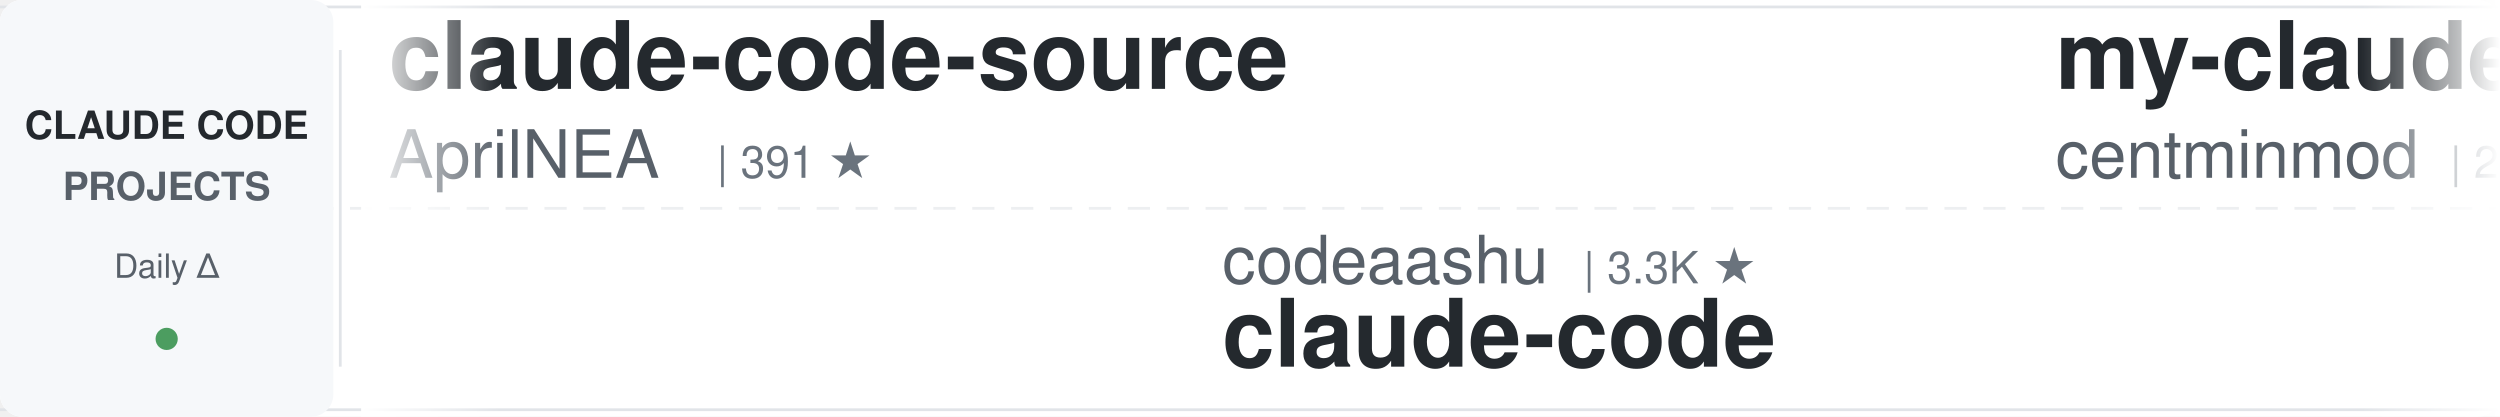
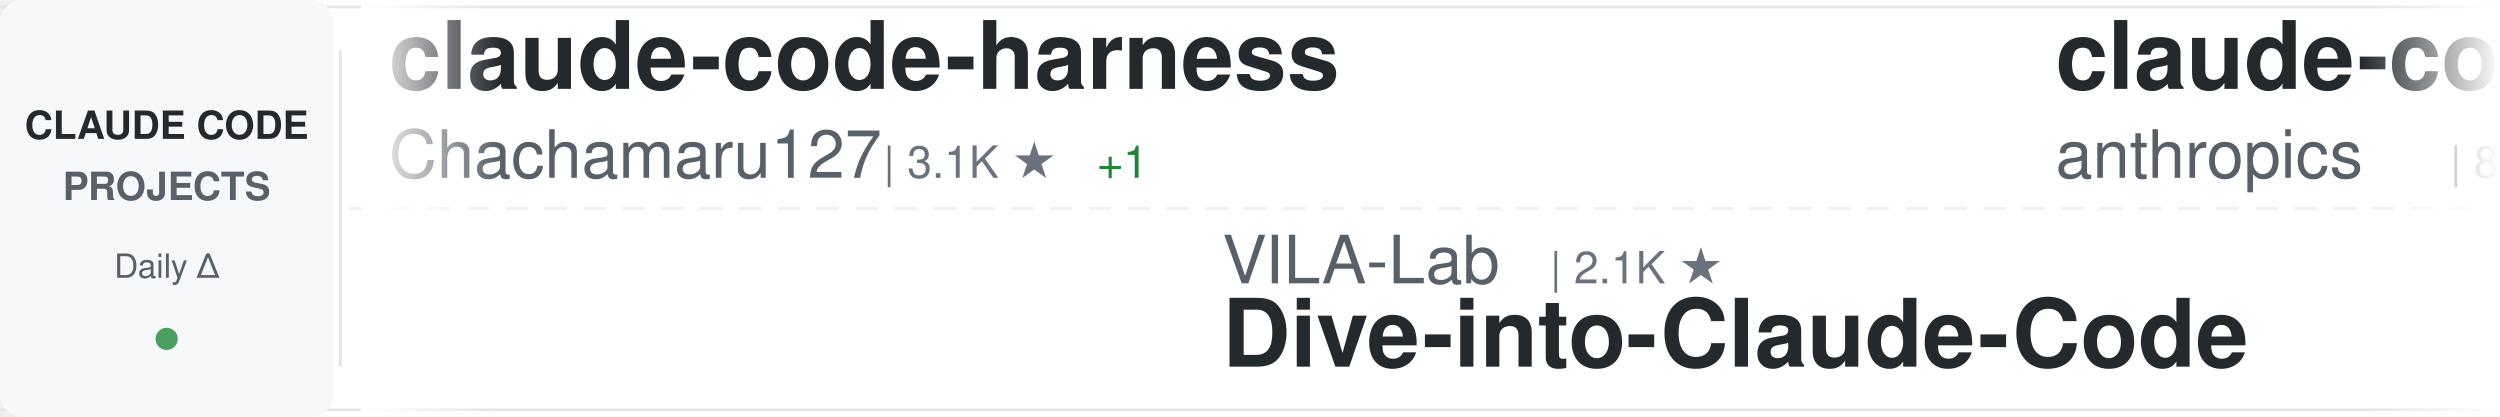
<svg xmlns="http://www.w3.org/2000/svg" width="900" height="150">
  <defs>
    <linearGradient id="awesomeLeftFade" x1="0%" y1="0%" x2="100%" y2="0%">
      <stop offset="0%" style="stop-color:#ffffff;stop-opacity:1" />
      <stop offset="100%" style="stop-color:#ffffff;stop-opacity:0" />
    </linearGradient>
    <linearGradient id="awesomeRightFade" x1="0%" y1="0%" x2="100%" y2="0%">
      <stop offset="0%" style="stop-color:#ffffff;stop-opacity:0" />
      <stop offset="100%" style="stop-color:#ffffff;stop-opacity:1" />
    </linearGradient>
  </defs>
  <rect width="900" height="150" fill="#ffffff" rx="8" />
  <rect x="0" y="2" width="900" height="1" fill="#e1e4e8" />
  <rect x="0" y="147" width="900" height="1" fill="#e1e4e8" />
  <line x1="0" y1="75" x2="900" y2="75" stroke="#e1e4e8" stroke-width="1" stroke-dasharray="8 6" opacity="0.6" />
  <rect x="0" y="0" width="120" height="150" fill="#f6f8fa" rx="8" />
  <text x="60" y="50" font-family="-apple-system, BlinkMacSystemFont, 'Segoe UI', Helvetica, Arial, sans-serif" font-size="14" font-weight="600" fill="#24292e" text-anchor="middle">CLAUDE CODE</text>
  <text x="60" y="72" font-family="-apple-system, BlinkMacSystemFont, 'Segoe UI', Helvetica, Arial, sans-serif" font-size="14" font-weight="600" fill="#586069" text-anchor="middle">PROJECTS</text>
  <text x="60" y="100" font-family="-apple-system, BlinkMacSystemFont, 'Segoe UI', Helvetica, Arial, sans-serif" font-size="12" font-weight="500" fill="#586069" text-anchor="middle">Daily Δ</text>
  <circle cx="60" cy="122" r="4" fill="#22863a" opacity="0.8" />
  <rect x="122" y="18" width="1" height="114" fill="#e1e4e8" />
  <clipPath id="awesomeTickerClip">
    <rect x="130" y="0" width="770" height="150" />
  </clipPath>
  <g clip-path="url(#awesomeTickerClip)">
    <g id="awesomeTickerItems">
      <animateTransform attributeName="transform" attributeType="XML" type="translate" from="0 0" to="-3000 0" dur="54s" repeatCount="indefinite" />
      <g transform="translate(0, 0)">
-         <text x="140" y="32" font-family="-apple-system, BlinkMacSystemFont, 'Segoe UI', Helvetica, Arial, sans-serif" font-size="34" font-weight="600" fill="#24292e">claude-code-source</text>
-         <text x="140" y="64" font-family="-apple-system, BlinkMacSystemFont, 'Segoe UI', Helvetica, Arial, sans-serif" font-size="24" font-weight="400" fill="#586069">AprilNEA</text>
-         <text x="258" y="64" font-family="-apple-system, BlinkMacSystemFont, 'Segoe UI', Helvetica, Arial, sans-serif" font-size="16" font-weight="500" fill="#6a737d">| 391 ★</text>
+         <text x="140" y="32" font-family="-apple-system, BlinkMacSystemFont, 'Segoe UI', Helvetica, Arial, sans-serif" font-size="34" font-weight="600" fill="#24292e">claude-code-harness</text>
+         <text x="140" y="64" font-family="-apple-system, BlinkMacSystemFont, 'Segoe UI', Helvetica, Arial, sans-serif" font-size="24" font-weight="400" fill="#586069">Chachamaru127</text>
+         <text x="318" y="64" font-family="-apple-system, BlinkMacSystemFont, 'Segoe UI', Helvetica, Arial, sans-serif" font-size="16" font-weight="500" fill="#6a737d">| 3.1K ★</text>
+         <text x="395" y="64" font-family="-apple-system, BlinkMacSystemFont, 'Segoe UI', Helvetica, Arial, sans-serif" font-size="16" font-weight="500" fill="#22863a"> +1</text>
      </g>
      <g transform="translate(300, 0)">
-         <text x="140" y="102" font-family="-apple-system, BlinkMacSystemFont, 'Segoe UI', Helvetica, Arial, sans-serif" font-size="24" font-weight="400" fill="#586069">codeaashu</text>
-         <text x="270" y="102" font-family="-apple-system, BlinkMacSystemFont, 'Segoe UI', Helvetica, Arial, sans-serif" font-size="16" font-weight="500" fill="#6a737d">| 3.3K ★</text>
-         <text x="140" y="132" font-family="-apple-system, BlinkMacSystemFont, 'Segoe UI', Helvetica, Arial, sans-serif" font-size="34" font-weight="600" fill="#24292e">claude-code</text>
+         <text x="140" y="102" font-family="-apple-system, BlinkMacSystemFont, 'Segoe UI', Helvetica, Arial, sans-serif" font-size="24" font-weight="400" fill="#586069">VILA-Lab</text>
+         <text x="258" y="102" font-family="-apple-system, BlinkMacSystemFont, 'Segoe UI', Helvetica, Arial, sans-serif" font-size="16" font-weight="500" fill="#6a737d">| 2.1K ★</text>
+         <text x="140" y="132" font-family="-apple-system, BlinkMacSystemFont, 'Segoe UI', Helvetica, Arial, sans-serif" font-size="34" font-weight="600" fill="#24292e">Dive-into-Claude-Code</text>
      </g>
      <g transform="translate(600, 0)">
-         <text x="140" y="32" font-family="-apple-system, BlinkMacSystemFont, 'Segoe UI', Helvetica, Arial, sans-serif" font-size="34" font-weight="600" fill="#24292e">my-claude-code-setup</text>
-         <text x="140" y="64" font-family="-apple-system, BlinkMacSystemFont, 'Segoe UI', Helvetica, Arial, sans-serif" font-size="24" font-weight="400" fill="#586069">centminmod</text>
-         <text x="282" y="64" font-family="-apple-system, BlinkMacSystemFont, 'Segoe UI', Helvetica, Arial, sans-serif" font-size="16" font-weight="500" fill="#6a737d">| 2.6K ★</text>
+         <text x="140" y="32" font-family="-apple-system, BlinkMacSystemFont, 'Segoe UI', Helvetica, Arial, sans-serif" font-size="34" font-weight="600" fill="#24292e">claude-code-action</text>
+         <text x="140" y="64" font-family="-apple-system, BlinkMacSystemFont, 'Segoe UI', Helvetica, Arial, sans-serif" font-size="24" font-weight="400" fill="#586069">anthropics</text>
+         <text x="282" y="64" font-family="-apple-system, BlinkMacSystemFont, 'Segoe UI', Helvetica, Arial, sans-serif" font-size="16" font-weight="500" fill="#6a737d">| 8.9K ★</text>
        <text x="359" y="64" font-family="-apple-system, BlinkMacSystemFont, 'Segoe UI', Helvetica, Arial, sans-serif" font-size="16" font-weight="500" fill="#22863a"> +1</text>
      </g>
      <g transform="translate(900, 0)">
+         <text x="140" y="102" font-family="-apple-system, BlinkMacSystemFont, 'Segoe UI', Helvetica, Arial, sans-serif" font-size="24" font-weight="400" fill="#586069">disler</text>
+         <text x="234" y="102" font-family="-apple-system, BlinkMacSystemFont, 'Segoe UI', Helvetica, Arial, sans-serif" font-size="16" font-weight="500" fill="#6a737d">| 1.7K ★</text>
+         <text x="140" y="132" font-family="-apple-system, BlinkMacSystemFont, 'Segoe UI', Helvetica, Arial, sans-serif" font-size="34" font-weight="600" fill="#24292e">pi-vs-claude-code</text>
+       </g>
+       <g transform="translate(1200, 0)">
+         <text x="140" y="32" font-family="-apple-system, BlinkMacSystemFont, 'Segoe UI', Helvetica, Arial, sans-serif" font-size="34" font-weight="600" fill="#24292e">learn-claude-code</text>
+         <text x="140" y="64" font-family="-apple-system, BlinkMacSystemFont, 'Segoe UI', Helvetica, Arial, sans-serif" font-size="24" font-weight="400" fill="#586069">shareAI-lab</text>
+         <text x="294" y="64" font-family="-apple-system, BlinkMacSystemFont, 'Segoe UI', Helvetica, Arial, sans-serif" font-size="16" font-weight="500" fill="#6a737d">| 76.6K ★</text>
+         <text x="380" y="64" font-family="-apple-system, BlinkMacSystemFont, 'Segoe UI', Helvetica, Arial, sans-serif" font-size="16" font-weight="500" fill="#22863a"> +9</text>
+       </g>
+       <g transform="translate(1500, 0)">
        <text x="140" y="102" font-family="-apple-system, BlinkMacSystemFont, 'Segoe UI', Helvetica, Arial, sans-serif" font-size="24" font-weight="400" fill="#586069">diet103</text>
        <text x="246" y="102" font-family="-apple-system, BlinkMacSystemFont, 'Segoe UI', Helvetica, Arial, sans-serif" font-size="16" font-weight="500" fill="#6a737d">| 10.0K ★</text>
+         <text x="332" y="102" font-family="-apple-system, BlinkMacSystemFont, 'Segoe UI', Helvetica, Arial, sans-serif" font-size="16" font-weight="500" fill="#22863a"> +2</text>
        <text x="140" y="132" font-family="-apple-system, BlinkMacSystemFont, 'Segoe UI', Helvetica, Arial, sans-serif" font-size="34" font-weight="600" fill="#24292e">claude-code-infrastructu...</text>
      </g>
-       <g transform="translate(1200, 0)">
-         <text x="140" y="32" font-family="-apple-system, BlinkMacSystemFont, 'Segoe UI', Helvetica, Arial, sans-serif" font-size="34" font-weight="600" fill="#24292e">claude-code-best-practic...</text>
-         <text x="140" y="64" font-family="-apple-system, BlinkMacSystemFont, 'Segoe UI', Helvetica, Arial, sans-serif" font-size="24" font-weight="400" fill="#586069">shanraisshan</text>
-         <text x="306" y="64" font-family="-apple-system, BlinkMacSystemFont, 'Segoe UI', Helvetica, Arial, sans-serif" font-size="16" font-weight="500" fill="#6a737d">| 65.9K ★</text>
-         <text x="392" y="64" font-family="-apple-system, BlinkMacSystemFont, 'Segoe UI', Helvetica, Arial, sans-serif" font-size="16" font-weight="500" fill="#22863a"> +4</text>
-       </g>
-       <g transform="translate(1500, 0)">
-         <text x="140" y="102" font-family="-apple-system, BlinkMacSystemFont, 'Segoe UI', Helvetica, Arial, sans-serif" font-size="24" font-weight="400" fill="#586069">anthropics</text>
-         <text x="282" y="102" font-family="-apple-system, BlinkMacSystemFont, 'Segoe UI', Helvetica, Arial, sans-serif" font-size="16" font-weight="500" fill="#6a737d">| 8.9K ★</text>
-         <text x="359" y="102" font-family="-apple-system, BlinkMacSystemFont, 'Segoe UI', Helvetica, Arial, sans-serif" font-size="16" font-weight="500" fill="#cb2431"> -1</text>
-         <text x="140" y="132" font-family="-apple-system, BlinkMacSystemFont, 'Segoe UI', Helvetica, Arial, sans-serif" font-size="34" font-weight="600" fill="#24292e">claude-code-action</text>
-       </g>
      <g transform="translate(1800, 0)">
-         <text x="140" y="32" font-family="-apple-system, BlinkMacSystemFont, 'Segoe UI', Helvetica, Arial, sans-serif" font-size="34" font-weight="600" fill="#24292e">claude-code-analysis</text>
-         <text x="140" y="64" font-family="-apple-system, BlinkMacSystemFont, 'Segoe UI', Helvetica, Arial, sans-serif" font-size="24" font-weight="400" fill="#586069">liuup</text>
-         <text x="222" y="64" font-family="-apple-system, BlinkMacSystemFont, 'Segoe UI', Helvetica, Arial, sans-serif" font-size="16" font-weight="500" fill="#6a737d">| 3.9K ★</text>
+         <text x="140" y="32" font-family="-apple-system, BlinkMacSystemFont, 'Segoe UI', Helvetica, Arial, sans-serif" font-size="34" font-weight="600" fill="#24292e">claude-code</text>
+         <text x="140" y="64" font-family="-apple-system, BlinkMacSystemFont, 'Segoe UI', Helvetica, Arial, sans-serif" font-size="24" font-weight="400" fill="#586069">ochamber</text>
+         <text x="258" y="64" font-family="-apple-system, BlinkMacSystemFont, 'Segoe UI', Helvetica, Arial, sans-serif" font-size="16" font-weight="500" fill="#6a737d">| 2 ★</text>
      </g>
      <g transform="translate(2100, 0)">
-         <text x="140" y="102" font-family="-apple-system, BlinkMacSystemFont, 'Segoe UI', Helvetica, Arial, sans-serif" font-size="24" font-weight="400" fill="#586069">777genius</text>
-         <text x="270" y="102" font-family="-apple-system, BlinkMacSystemFont, 'Segoe UI', Helvetica, Arial, sans-serif" font-size="16" font-weight="500" fill="#6a737d">| 931 ★</text>
-         <text x="140" y="132" font-family="-apple-system, BlinkMacSystemFont, 'Segoe UI', Helvetica, Arial, sans-serif" font-size="34" font-weight="600" fill="#24292e">claude-code-source-code</text>
+         <text x="140" y="102" font-family="-apple-system, BlinkMacSystemFont, 'Segoe UI', Helvetica, Arial, sans-serif" font-size="24" font-weight="400" fill="#586069">WorldFlowAI</text>
+         <text x="294" y="102" font-family="-apple-system, BlinkMacSystemFont, 'Segoe UI', Helvetica, Arial, sans-serif" font-size="16" font-weight="500" fill="#6a737d">| 2.9K ★</text>
+         <text x="371" y="102" font-family="-apple-system, BlinkMacSystemFont, 'Segoe UI', Helvetica, Arial, sans-serif" font-size="16" font-weight="500" fill="#22863a"> +6</text>
+         <text x="140" y="132" font-family="-apple-system, BlinkMacSystemFont, 'Segoe UI', Helvetica, Arial, sans-serif" font-size="34" font-weight="600" fill="#24292e">everything-claude-code</text>
      </g>
      <g transform="translate(2400, 0)">
-         <text x="140" y="32" font-family="-apple-system, BlinkMacSystemFont, 'Segoe UI', Helvetica, Arial, sans-serif" font-size="34" font-weight="600" fill="#24292e">how-claude-code-works</text>
-         <text x="140" y="64" font-family="-apple-system, BlinkMacSystemFont, 'Segoe UI', Helvetica, Arial, sans-serif" font-size="24" font-weight="400" fill="#586069">Windy3f3f3f3f</text>
-         <text x="318" y="64" font-family="-apple-system, BlinkMacSystemFont, 'Segoe UI', Helvetica, Arial, sans-serif" font-size="16" font-weight="500" fill="#6a737d">| 3.6K ★</text>
+         <text x="140" y="32" font-family="-apple-system, BlinkMacSystemFont, 'Segoe UI', Helvetica, Arial, sans-serif" font-size="34" font-weight="600" fill="#24292e">claude-code-base-action</text>
+         <text x="140" y="64" font-family="-apple-system, BlinkMacSystemFont, 'Segoe UI', Helvetica, Arial, sans-serif" font-size="24" font-weight="400" fill="#586069">anthropics</text>
+         <text x="282" y="64" font-family="-apple-system, BlinkMacSystemFont, 'Segoe UI', Helvetica, Arial, sans-serif" font-size="16" font-weight="500" fill="#6a737d">| 978 ★</text>
+       </g>
+       <g transform="translate(2700, 0)">
+         <text x="140" y="102" font-family="-apple-system, BlinkMacSystemFont, 'Segoe UI', Helvetica, Arial, sans-serif" font-size="24" font-weight="400" fill="#586069">overwirehq</text>
+         <text x="282" y="102" font-family="-apple-system, BlinkMacSystemFont, 'Segoe UI', Helvetica, Arial, sans-serif" font-size="16" font-weight="500" fill="#6a737d">| 2.8K ★</text>
+         <text x="140" y="132" font-family="-apple-system, BlinkMacSystemFont, 'Segoe UI', Helvetica, Arial, sans-serif" font-size="34" font-weight="600" fill="#24292e">claude-code-telegram</text>
+       </g>
+       <g transform="translate(3000, 0)">
+         <text x="140" y="32" font-family="-apple-system, BlinkMacSystemFont, 'Segoe UI', Helvetica, Arial, sans-serif" font-size="34" font-weight="600" fill="#24292e">claude-code-harness</text>
+         <text x="140" y="64" font-family="-apple-system, BlinkMacSystemFont, 'Segoe UI', Helvetica, Arial, sans-serif" font-size="24" font-weight="400" fill="#586069">Chachamaru127</text>
+         <text x="318" y="64" font-family="-apple-system, BlinkMacSystemFont, 'Segoe UI', Helvetica, Arial, sans-serif" font-size="16" font-weight="500" fill="#6a737d">| 3.1K ★</text>
        <text x="395" y="64" font-family="-apple-system, BlinkMacSystemFont, 'Segoe UI', Helvetica, Arial, sans-serif" font-size="16" font-weight="500" fill="#22863a"> +1</text>
      </g>
-       <g transform="translate(2700, 0)">
-         <text x="140" y="102" font-family="-apple-system, BlinkMacSystemFont, 'Segoe UI', Helvetica, Arial, sans-serif" font-size="24" font-weight="400" fill="#586069">digitalsamba</text>
-         <text x="306" y="102" font-family="-apple-system, BlinkMacSystemFont, 'Segoe UI', Helvetica, Arial, sans-serif" font-size="16" font-weight="500" fill="#6a737d">| 2.1K ★</text>
-         <text x="383" y="102" font-family="-apple-system, BlinkMacSystemFont, 'Segoe UI', Helvetica, Arial, sans-serif" font-size="16" font-weight="500" fill="#22863a"> +2</text>
-         <text x="140" y="132" font-family="-apple-system, BlinkMacSystemFont, 'Segoe UI', Helvetica, Arial, sans-serif" font-size="34" font-weight="600" fill="#24292e">claude-code-video-toolki...</text>
-       </g>
-       <g transform="translate(3000, 0)">
-         <text x="140" y="32" font-family="-apple-system, BlinkMacSystemFont, 'Segoe UI', Helvetica, Arial, sans-serif" font-size="34" font-weight="600" fill="#24292e">claude-code-source</text>
-         <text x="140" y="64" font-family="-apple-system, BlinkMacSystemFont, 'Segoe UI', Helvetica, Arial, sans-serif" font-size="24" font-weight="400" fill="#586069">AprilNEA</text>
-         <text x="258" y="64" font-family="-apple-system, BlinkMacSystemFont, 'Segoe UI', Helvetica, Arial, sans-serif" font-size="16" font-weight="500" fill="#6a737d">| 391 ★</text>
-       </g>
      <g transform="translate(3300, 0)">
-         <text x="140" y="102" font-family="-apple-system, BlinkMacSystemFont, 'Segoe UI', Helvetica, Arial, sans-serif" font-size="24" font-weight="400" fill="#586069">codeaashu</text>
-         <text x="270" y="102" font-family="-apple-system, BlinkMacSystemFont, 'Segoe UI', Helvetica, Arial, sans-serif" font-size="16" font-weight="500" fill="#6a737d">| 3.3K ★</text>
-         <text x="140" y="132" font-family="-apple-system, BlinkMacSystemFont, 'Segoe UI', Helvetica, Arial, sans-serif" font-size="34" font-weight="600" fill="#24292e">claude-code</text>
+         <text x="140" y="102" font-family="-apple-system, BlinkMacSystemFont, 'Segoe UI', Helvetica, Arial, sans-serif" font-size="24" font-weight="400" fill="#586069">VILA-Lab</text>
+         <text x="258" y="102" font-family="-apple-system, BlinkMacSystemFont, 'Segoe UI', Helvetica, Arial, sans-serif" font-size="16" font-weight="500" fill="#6a737d">| 2.1K ★</text>
+         <text x="140" y="132" font-family="-apple-system, BlinkMacSystemFont, 'Segoe UI', Helvetica, Arial, sans-serif" font-size="34" font-weight="600" fill="#24292e">Dive-into-Claude-Code</text>
      </g>
      <g transform="translate(3600, 0)">
-         <text x="140" y="32" font-family="-apple-system, BlinkMacSystemFont, 'Segoe UI', Helvetica, Arial, sans-serif" font-size="34" font-weight="600" fill="#24292e">my-claude-code-setup</text>
-         <text x="140" y="64" font-family="-apple-system, BlinkMacSystemFont, 'Segoe UI', Helvetica, Arial, sans-serif" font-size="24" font-weight="400" fill="#586069">centminmod</text>
-         <text x="282" y="64" font-family="-apple-system, BlinkMacSystemFont, 'Segoe UI', Helvetica, Arial, sans-serif" font-size="16" font-weight="500" fill="#6a737d">| 2.6K ★</text>
+         <text x="140" y="32" font-family="-apple-system, BlinkMacSystemFont, 'Segoe UI', Helvetica, Arial, sans-serif" font-size="34" font-weight="600" fill="#24292e">claude-code-action</text>
+         <text x="140" y="64" font-family="-apple-system, BlinkMacSystemFont, 'Segoe UI', Helvetica, Arial, sans-serif" font-size="24" font-weight="400" fill="#586069">anthropics</text>
+         <text x="282" y="64" font-family="-apple-system, BlinkMacSystemFont, 'Segoe UI', Helvetica, Arial, sans-serif" font-size="16" font-weight="500" fill="#6a737d">| 8.9K ★</text>
        <text x="359" y="64" font-family="-apple-system, BlinkMacSystemFont, 'Segoe UI', Helvetica, Arial, sans-serif" font-size="16" font-weight="500" fill="#22863a"> +1</text>
      </g>
      <g transform="translate(3900, 0)">
-         <text x="140" y="102" font-family="-apple-system, BlinkMacSystemFont, 'Segoe UI', Helvetica, Arial, sans-serif" font-size="24" font-weight="400" fill="#586069">diet103</text>
-         <text x="246" y="102" font-family="-apple-system, BlinkMacSystemFont, 'Segoe UI', Helvetica, Arial, sans-serif" font-size="16" font-weight="500" fill="#6a737d">| 10.0K ★</text>
-         <text x="140" y="132" font-family="-apple-system, BlinkMacSystemFont, 'Segoe UI', Helvetica, Arial, sans-serif" font-size="34" font-weight="600" fill="#24292e">claude-code-infrastructu...</text>
+         <text x="140" y="102" font-family="-apple-system, BlinkMacSystemFont, 'Segoe UI', Helvetica, Arial, sans-serif" font-size="24" font-weight="400" fill="#586069">disler</text>
+         <text x="234" y="102" font-family="-apple-system, BlinkMacSystemFont, 'Segoe UI', Helvetica, Arial, sans-serif" font-size="16" font-weight="500" fill="#6a737d">| 1.7K ★</text>
+         <text x="140" y="132" font-family="-apple-system, BlinkMacSystemFont, 'Segoe UI', Helvetica, Arial, sans-serif" font-size="34" font-weight="600" fill="#24292e">pi-vs-claude-code</text>
      </g>
    </g>
  </g>
  <rect x="130" y="0" width="50" height="150" fill="url(#awesomeLeftFade)" />
  <rect x="850" y="0" width="50" height="150" fill="url(#awesomeRightFade)" />
</svg>
